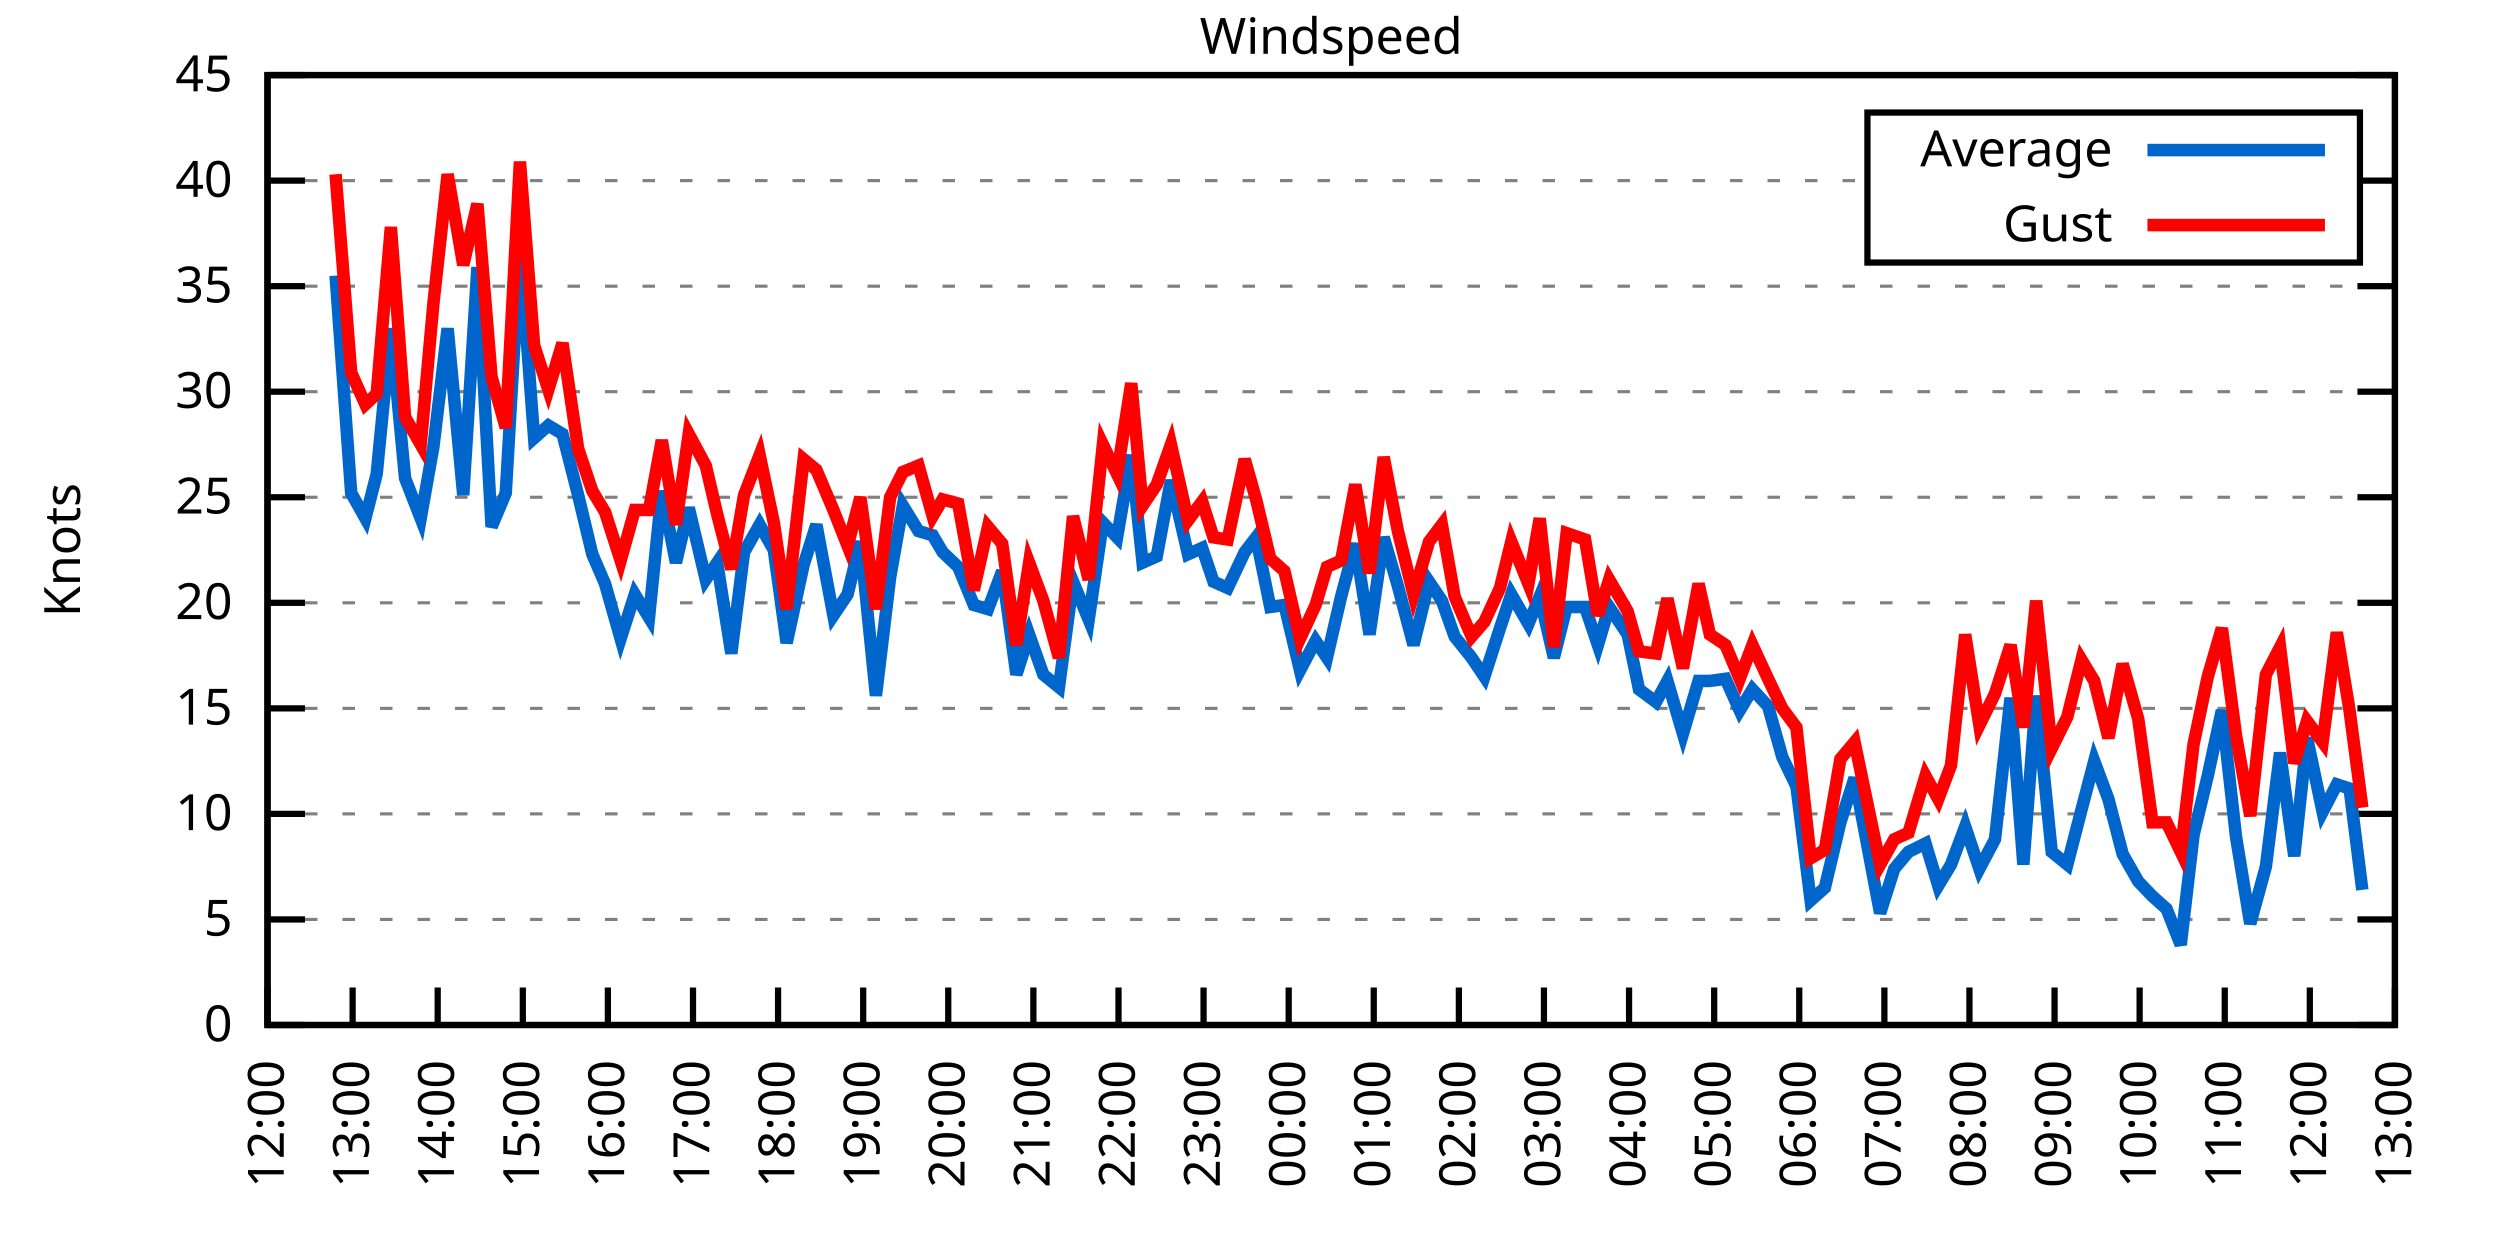
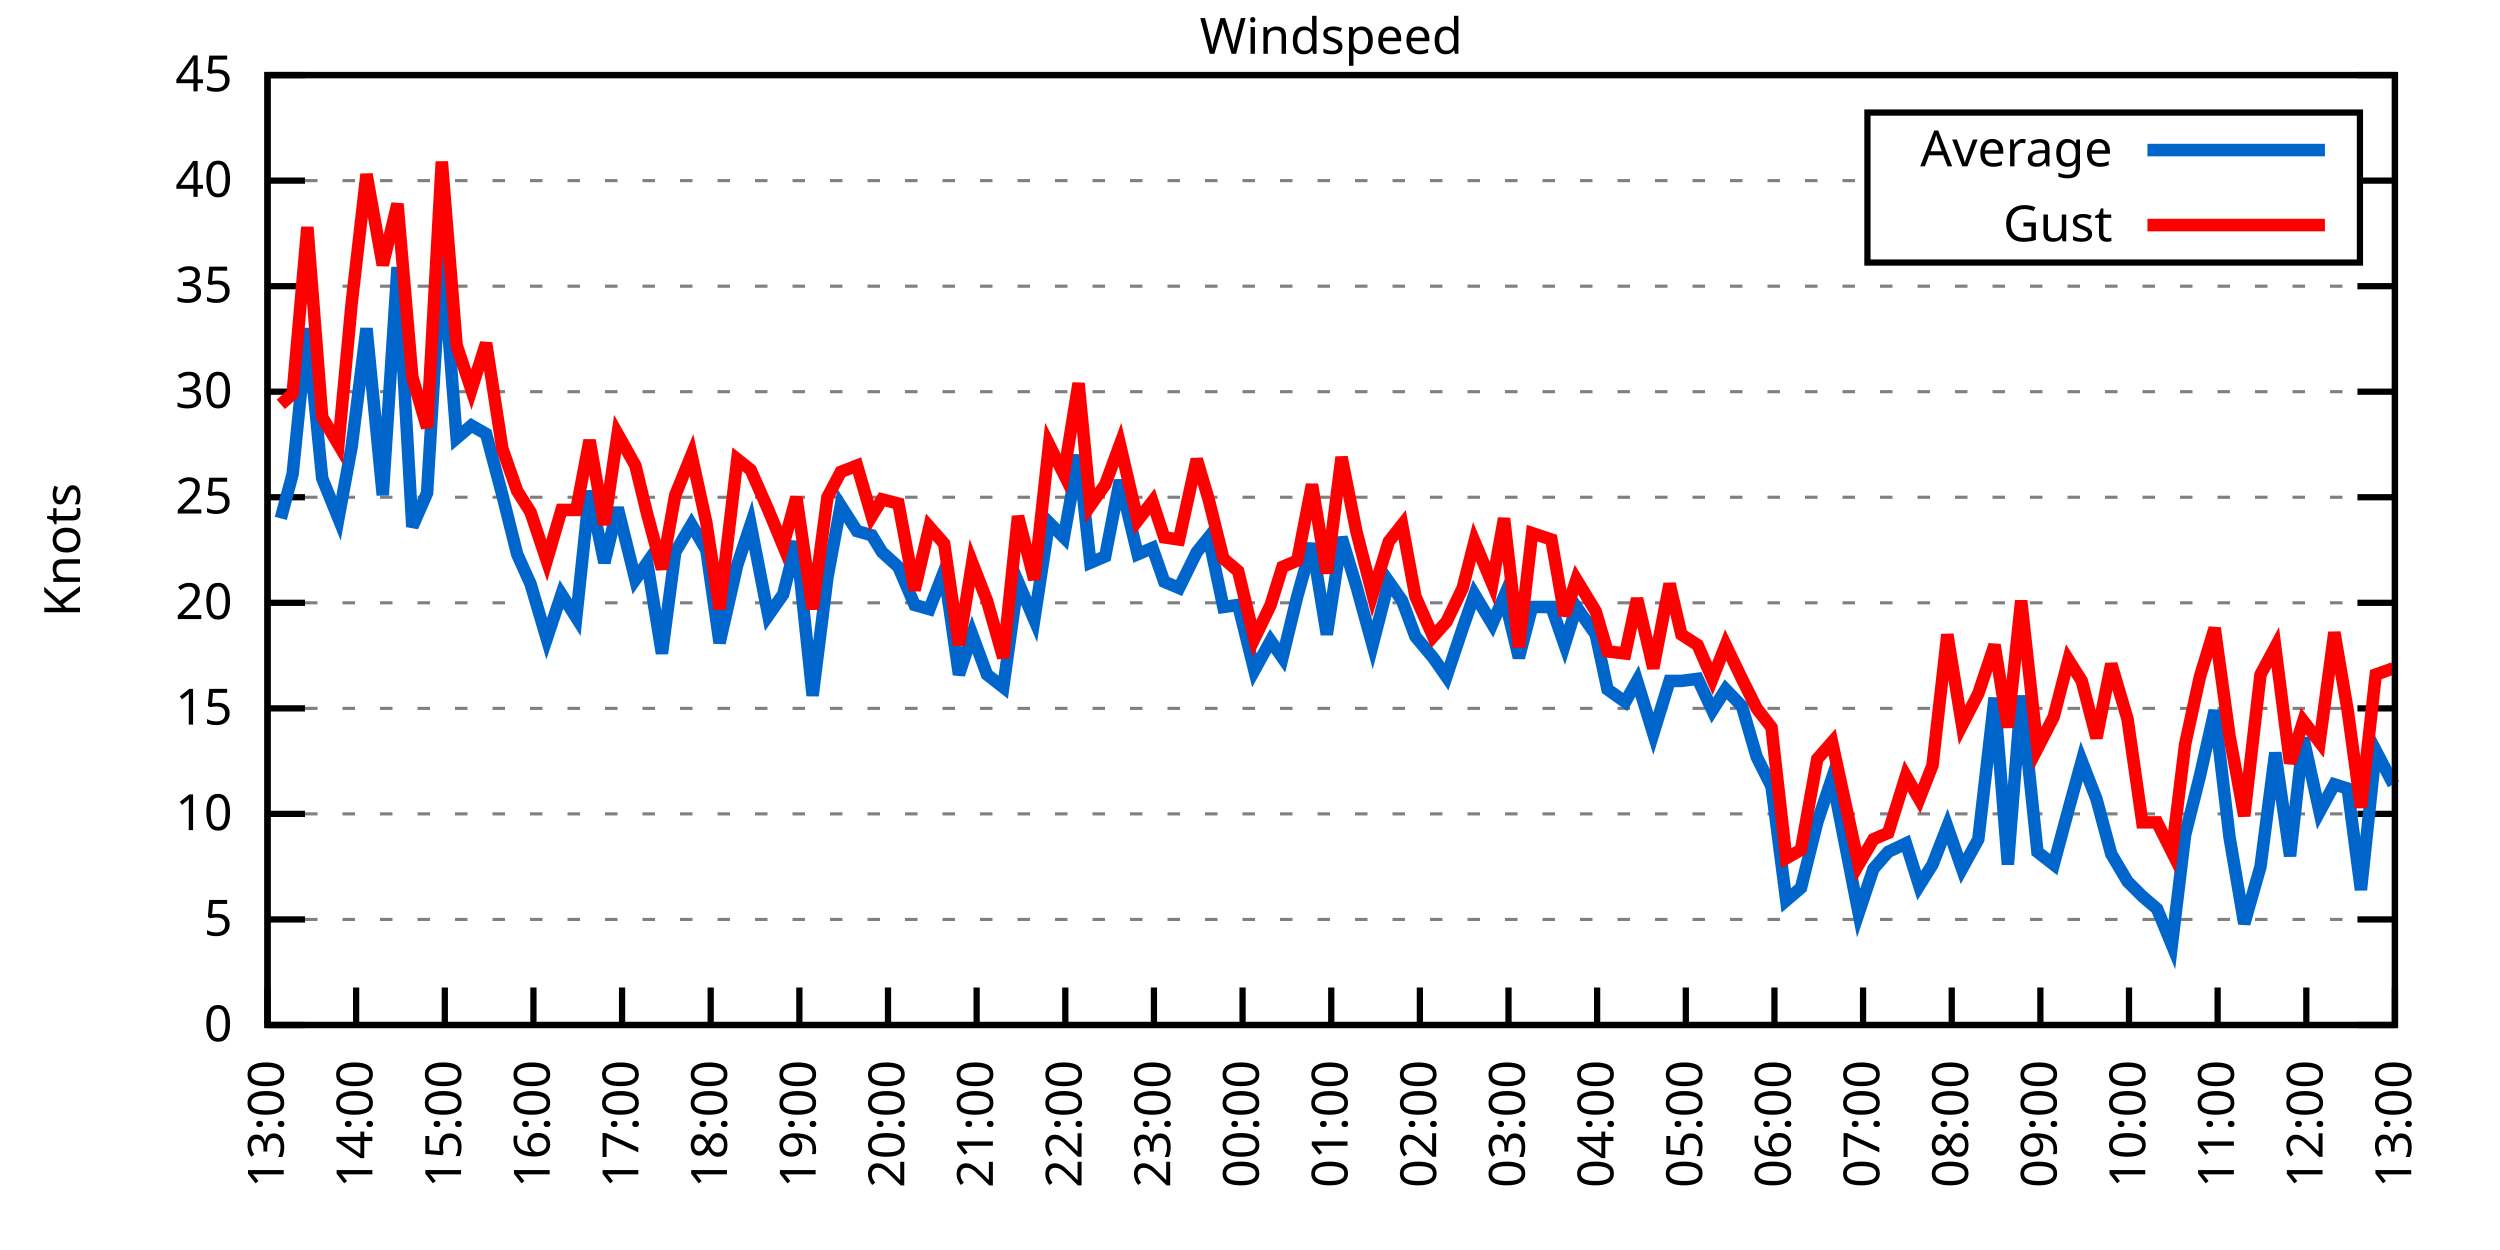
<svg xmlns="http://www.w3.org/2000/svg" xmlns:xlink="http://www.w3.org/1999/xlink" width="400" height="200" viewBox="0 0 400 200">
  <g id="gnuplot_canvas">
    <rect x="0" y="0" width="400" height="200" fill="none" />
    <defs>
      <circle id="gpDot" r="0.5" stroke-width="0.5" stroke="currentColor" />
      <path id="gpPt0" stroke-width="0.333" stroke="currentColor" d="M-1,0 h2 M0,-1 v2" />
      <path id="gpPt1" stroke-width="0.333" stroke="currentColor" d="M-1,-1 L1,1 M1,-1 L-1,1" />
      <path id="gpPt2" stroke-width="0.333" stroke="currentColor" d="M-1,0 L1,0 M0,-1 L0,1 M-1,-1 L1,1 M-1,1 L1,-1" />
      <rect id="gpPt3" stroke-width="0.333" stroke="currentColor" x="-1" y="-1" width="2" height="2" />
      <rect id="gpPt4" stroke-width="0.333" stroke="currentColor" fill="currentColor" x="-1" y="-1" width="2" height="2" />
      <circle id="gpPt5" stroke-width="0.333" stroke="currentColor" cx="0" cy="0" r="1" />
      <use xlink:href="#gpPt5" id="gpPt6" fill="currentColor" stroke="none" />
      <path id="gpPt7" stroke-width="0.333" stroke="currentColor" d="M0,-1.33 L-1.33,0.67 L1.33,0.67 z" />
      <use xlink:href="#gpPt7" id="gpPt8" fill="currentColor" stroke="none" />
      <use xlink:href="#gpPt7" id="gpPt9" stroke="currentColor" transform="rotate(180)" />
      <use xlink:href="#gpPt9" id="gpPt10" fill="currentColor" stroke="none" />
      <use xlink:href="#gpPt3" id="gpPt11" stroke="currentColor" transform="rotate(45)" />
      <use xlink:href="#gpPt11" id="gpPt12" fill="currentColor" stroke="none" />
      <path id="gpPt13" stroke-width="0.333" stroke="currentColor" d="M0,1.330 L1.265,0.411 L0.782,-1.067 L-0.782,-1.076 L-1.265,0.411 z" />
      <use xlink:href="#gpPt13" id="gpPt14" fill="currentColor" stroke="none" />
      <filter id="textbox" filterUnits="objectBoundingBox" x="0" y="0" height="1" width="1">
        <feFlood flood-color="white" flood-opacity="1" result="bgnd" />
        <feComposite in="SourceGraphic" in2="bgnd" operator="atop" />
      </filter>
      <filter id="greybox" filterUnits="objectBoundingBox" x="0" y="0" height="1" width="1">
        <feFlood flood-color="lightgrey" flood-opacity="1" result="grey" />
        <feComposite in="SourceGraphic" in2="grey" operator="atop" />
      </filter>
    </defs>
    <g fill="none" color="white" stroke="currentColor" stroke-width="1.00" stroke-linecap="butt" stroke-linejoin="miter">
</g>
    <g fill="none" color="black" stroke="currentColor" stroke-width="1.00" stroke-linecap="butt" stroke-linejoin="miter">
      <g stroke="none" shape-rendering="crispEdges">
        <polygon fill="rgb(255, 255, 255)" points="42.80,164.00 383.18,164.00 383.18,12.02 42.80,12.02 " />
      </g>
    </g>
    <g fill="none" color="black" stroke="currentColor" stroke-width="1.00" stroke-linecap="butt" stroke-linejoin="miter">
</g>
    <g fill="none" color="black" stroke="black" stroke-width="0.50" stroke-linecap="butt" stroke-linejoin="miter">
</g>
    <g fill="none" color="gray" stroke="currentColor" stroke-width="0.50" stroke-linecap="butt" stroke-linejoin="miter">
      <path stroke="gray" stroke-dasharray="2,4" class="gridline" d="M42.80,164.00 L383.19,164.00  " />
    </g>
    <g fill="none" color="gray" stroke="gray" stroke-width="1.00" stroke-linecap="butt" stroke-linejoin="miter">
</g>
    <g fill="none" color="black" stroke="currentColor" stroke-width="1.00" stroke-linecap="butt" stroke-linejoin="miter">
      <path stroke="black" d="M42.80,164.00 L48.80,164.00 M383.19,164.00 L377.19,164.00  " />
      <g transform="translate(37.20,166.60)" stroke="none" fill="black" font-family="Sans" font-size="8.00" text-anchor="end">
        <text>
          <tspan font-family="Sans"> 0</tspan>
        </text>
      </g>
    </g>
    <g fill="none" color="black" stroke="currentColor" stroke-width="1.00" stroke-linecap="butt" stroke-linejoin="miter">
</g>
    <g fill="none" color="black" stroke="black" stroke-width="0.50" stroke-linecap="butt" stroke-linejoin="miter">
</g>
    <g fill="none" color="gray" stroke="currentColor" stroke-width="0.50" stroke-linecap="butt" stroke-linejoin="miter">
      <path stroke="gray" stroke-dasharray="2,4" class="gridline" d="M42.80,147.11 L383.19,147.11  " />
    </g>
    <g fill="none" color="gray" stroke="gray" stroke-width="1.00" stroke-linecap="butt" stroke-linejoin="miter">
</g>
    <g fill="none" color="black" stroke="currentColor" stroke-width="1.00" stroke-linecap="butt" stroke-linejoin="miter">
      <path stroke="black" d="M42.80,147.11 L48.80,147.11 M383.19,147.11 L377.19,147.11  " />
      <g transform="translate(37.20,149.71)" stroke="none" fill="black" font-family="Sans" font-size="8.00" text-anchor="end">
        <text>
          <tspan font-family="Sans"> 5</tspan>
        </text>
      </g>
    </g>
    <g fill="none" color="black" stroke="currentColor" stroke-width="1.00" stroke-linecap="butt" stroke-linejoin="miter">
</g>
    <g fill="none" color="black" stroke="black" stroke-width="0.50" stroke-linecap="butt" stroke-linejoin="miter">
</g>
    <g fill="none" color="gray" stroke="currentColor" stroke-width="0.50" stroke-linecap="butt" stroke-linejoin="miter">
      <path stroke="gray" stroke-dasharray="2,4" class="gridline" d="M42.80,130.22 L383.19,130.22  " />
    </g>
    <g fill="none" color="gray" stroke="gray" stroke-width="1.00" stroke-linecap="butt" stroke-linejoin="miter">
</g>
    <g fill="none" color="black" stroke="currentColor" stroke-width="1.00" stroke-linecap="butt" stroke-linejoin="miter">
      <path stroke="black" d="M42.80,130.22 L48.80,130.22 M383.19,130.22 L377.19,130.22  " />
      <g transform="translate(37.20,132.82)" stroke="none" fill="black" font-family="Sans" font-size="8.00" text-anchor="end">
        <text>
          <tspan font-family="Sans"> 10</tspan>
        </text>
      </g>
    </g>
    <g fill="none" color="black" stroke="currentColor" stroke-width="1.00" stroke-linecap="butt" stroke-linejoin="miter">
</g>
    <g fill="none" color="black" stroke="black" stroke-width="0.50" stroke-linecap="butt" stroke-linejoin="miter">
</g>
    <g fill="none" color="gray" stroke="currentColor" stroke-width="0.50" stroke-linecap="butt" stroke-linejoin="miter">
      <path stroke="gray" stroke-dasharray="2,4" class="gridline" d="M42.80,113.34 L383.19,113.34  " />
    </g>
    <g fill="none" color="gray" stroke="gray" stroke-width="1.00" stroke-linecap="butt" stroke-linejoin="miter">
</g>
    <g fill="none" color="black" stroke="currentColor" stroke-width="1.00" stroke-linecap="butt" stroke-linejoin="miter">
      <path stroke="black" d="M42.80,113.34 L48.80,113.34 M383.19,113.34 L377.19,113.34  " />
      <g transform="translate(37.20,115.94)" stroke="none" fill="black" font-family="Sans" font-size="8.00" text-anchor="end">
        <text>
          <tspan font-family="Sans"> 15</tspan>
        </text>
      </g>
    </g>
    <g fill="none" color="black" stroke="currentColor" stroke-width="1.00" stroke-linecap="butt" stroke-linejoin="miter">
</g>
    <g fill="none" color="black" stroke="black" stroke-width="0.50" stroke-linecap="butt" stroke-linejoin="miter">
</g>
    <g fill="none" color="gray" stroke="currentColor" stroke-width="0.50" stroke-linecap="butt" stroke-linejoin="miter">
      <path stroke="gray" stroke-dasharray="2,4" class="gridline" d="M42.80,96.45 L383.19,96.45  " />
    </g>
    <g fill="none" color="gray" stroke="gray" stroke-width="1.00" stroke-linecap="butt" stroke-linejoin="miter">
</g>
    <g fill="none" color="black" stroke="currentColor" stroke-width="1.00" stroke-linecap="butt" stroke-linejoin="miter">
      <path stroke="black" d="M42.80,96.45 L48.80,96.45 M383.19,96.45 L377.19,96.45  " />
      <g transform="translate(37.20,99.05)" stroke="none" fill="black" font-family="Sans" font-size="8.00" text-anchor="end">
        <text>
          <tspan font-family="Sans"> 20</tspan>
        </text>
      </g>
    </g>
    <g fill="none" color="black" stroke="currentColor" stroke-width="1.00" stroke-linecap="butt" stroke-linejoin="miter">
</g>
    <g fill="none" color="black" stroke="black" stroke-width="0.50" stroke-linecap="butt" stroke-linejoin="miter">
</g>
    <g fill="none" color="gray" stroke="currentColor" stroke-width="0.50" stroke-linecap="butt" stroke-linejoin="miter">
      <path stroke="gray" stroke-dasharray="2,4" class="gridline" d="M42.80,79.56 L383.19,79.56  " />
    </g>
    <g fill="none" color="gray" stroke="gray" stroke-width="1.00" stroke-linecap="butt" stroke-linejoin="miter">
</g>
    <g fill="none" color="black" stroke="currentColor" stroke-width="1.00" stroke-linecap="butt" stroke-linejoin="miter">
      <path stroke="black" d="M42.80,79.56 L48.80,79.56 M383.19,79.56 L377.19,79.56  " />
      <g transform="translate(37.20,82.16)" stroke="none" fill="black" font-family="Sans" font-size="8.00" text-anchor="end">
        <text>
          <tspan font-family="Sans"> 25</tspan>
        </text>
      </g>
    </g>
    <g fill="none" color="black" stroke="currentColor" stroke-width="1.00" stroke-linecap="butt" stroke-linejoin="miter">
</g>
    <g fill="none" color="black" stroke="black" stroke-width="0.50" stroke-linecap="butt" stroke-linejoin="miter">
</g>
    <g fill="none" color="gray" stroke="currentColor" stroke-width="0.50" stroke-linecap="butt" stroke-linejoin="miter">
      <path stroke="gray" stroke-dasharray="2,4" class="gridline" d="M42.80,62.67 L383.19,62.67  " />
    </g>
    <g fill="none" color="gray" stroke="gray" stroke-width="1.00" stroke-linecap="butt" stroke-linejoin="miter">
</g>
    <g fill="none" color="black" stroke="currentColor" stroke-width="1.00" stroke-linecap="butt" stroke-linejoin="miter">
      <path stroke="black" d="M42.80,62.67 L48.80,62.67 M383.19,62.67 L377.19,62.67  " />
      <g transform="translate(37.20,65.27)" stroke="none" fill="black" font-family="Sans" font-size="8.00" text-anchor="end">
        <text>
          <tspan font-family="Sans"> 30</tspan>
        </text>
      </g>
    </g>
    <g fill="none" color="black" stroke="currentColor" stroke-width="1.00" stroke-linecap="butt" stroke-linejoin="miter">
</g>
    <g fill="none" color="black" stroke="black" stroke-width="0.50" stroke-linecap="butt" stroke-linejoin="miter">
</g>
    <g fill="none" color="gray" stroke="currentColor" stroke-width="0.50" stroke-linecap="butt" stroke-linejoin="miter">
      <path stroke="gray" stroke-dasharray="2,4" class="gridline" d="M42.80,45.79 L383.19,45.79  " />
    </g>
    <g fill="none" color="gray" stroke="gray" stroke-width="1.00" stroke-linecap="butt" stroke-linejoin="miter">
</g>
    <g fill="none" color="black" stroke="currentColor" stroke-width="1.00" stroke-linecap="butt" stroke-linejoin="miter">
      <path stroke="black" d="M42.80,45.79 L48.80,45.79 M383.19,45.79 L377.19,45.79  " />
      <g transform="translate(37.20,48.39)" stroke="none" fill="black" font-family="Sans" font-size="8.00" text-anchor="end">
        <text>
          <tspan font-family="Sans"> 35</tspan>
        </text>
      </g>
    </g>
    <g fill="none" color="black" stroke="currentColor" stroke-width="1.00" stroke-linecap="butt" stroke-linejoin="miter">
</g>
    <g fill="none" color="black" stroke="black" stroke-width="0.50" stroke-linecap="butt" stroke-linejoin="miter">
</g>
    <g fill="none" color="gray" stroke="currentColor" stroke-width="0.50" stroke-linecap="butt" stroke-linejoin="miter">
      <path stroke="gray" stroke-dasharray="2,4" class="gridline" d="M42.80,28.90 L298.79,28.90 M377.59,28.90 L383.19,28.90  " />
    </g>
    <g fill="none" color="gray" stroke="gray" stroke-width="1.00" stroke-linecap="butt" stroke-linejoin="miter">
</g>
    <g fill="none" color="black" stroke="currentColor" stroke-width="1.00" stroke-linecap="butt" stroke-linejoin="miter">
      <path stroke="black" d="M42.80,28.90 L48.80,28.90 M383.19,28.90 L377.19,28.90  " />
      <g transform="translate(37.20,31.50)" stroke="none" fill="black" font-family="Sans" font-size="8.00" text-anchor="end">
        <text>
          <tspan font-family="Sans"> 40</tspan>
        </text>
      </g>
    </g>
    <g fill="none" color="black" stroke="currentColor" stroke-width="1.00" stroke-linecap="butt" stroke-linejoin="miter">
</g>
    <g fill="none" color="black" stroke="black" stroke-width="0.50" stroke-linecap="butt" stroke-linejoin="miter">
</g>
    <g fill="none" color="gray" stroke="currentColor" stroke-width="0.50" stroke-linecap="butt" stroke-linejoin="miter">
      <path stroke="gray" stroke-dasharray="2,4" class="gridline" d="M42.80,12.01 L383.19,12.01  " />
    </g>
    <g fill="none" color="gray" stroke="gray" stroke-width="1.00" stroke-linecap="butt" stroke-linejoin="miter">
</g>
    <g fill="none" color="black" stroke="currentColor" stroke-width="1.00" stroke-linecap="butt" stroke-linejoin="miter">
      <path stroke="black" d="M42.80,12.01 L48.80,12.01 M383.19,12.01 L377.19,12.01  " />
      <g transform="translate(37.20,14.61)" stroke="none" fill="black" font-family="Sans" font-size="8.00" text-anchor="end">
        <text>
          <tspan font-family="Sans"> 45</tspan>
        </text>
      </g>
    </g>
    <g fill="none" color="black" stroke="currentColor" stroke-width="1.00" stroke-linecap="butt" stroke-linejoin="miter">
      <path stroke="black" d="M42.80,164.00 L42.80,158.00  " />
      <g transform="translate(45.40,169.60) rotate(270.00)" stroke="none" fill="black" font-family="Sans" font-size="8.00" text-anchor="end">
        <text>
-           <tspan font-family="Sans">12:00</tspan>
-         </text>
-       </g>
-     </g>
-     <g fill="none" color="black" stroke="currentColor" stroke-width="1.00" stroke-linecap="butt" stroke-linejoin="miter">
-       <path stroke="black" d="M56.42,164.00 L56.42,158.00  " />
-       <g transform="translate(59.02,169.60) rotate(270.00)" stroke="none" fill="black" font-family="Sans" font-size="8.00" text-anchor="end">
-         <text>
          <tspan font-family="Sans">13:00</tspan>
        </text>
      </g>
    </g>
    <g fill="none" color="black" stroke="currentColor" stroke-width="1.00" stroke-linecap="butt" stroke-linejoin="miter">
-       <path stroke="black" d="M70.03,164.00 L70.03,158.00  " />
-       <g transform="translate(72.63,169.60) rotate(270.00)" stroke="none" fill="black" font-family="Sans" font-size="8.00" text-anchor="end">
+       <path stroke="black" d="M56.98,164.00 L56.98,158.00  " />
+       <g transform="translate(59.58,169.60) rotate(270.00)" stroke="none" fill="black" font-family="Sans" font-size="8.00" text-anchor="end">
        <text>
          <tspan font-family="Sans">14:00</tspan>
        </text>
      </g>
    </g>
    <g fill="none" color="black" stroke="currentColor" stroke-width="1.00" stroke-linecap="butt" stroke-linejoin="miter">
-       <path stroke="black" d="M83.65,164.00 L83.65,158.00  " />
-       <g transform="translate(86.25,169.60) rotate(270.00)" stroke="none" fill="black" font-family="Sans" font-size="8.00" text-anchor="end">
+       <path stroke="black" d="M71.17,164.00 L71.17,158.00  " />
+       <g transform="translate(73.77,169.60) rotate(270.00)" stroke="none" fill="black" font-family="Sans" font-size="8.00" text-anchor="end">
        <text>
          <tspan font-family="Sans">15:00</tspan>
        </text>
      </g>
    </g>
    <g fill="none" color="black" stroke="currentColor" stroke-width="1.00" stroke-linecap="butt" stroke-linejoin="miter">
-       <path stroke="black" d="M97.26,164.00 L97.26,158.00  " />
-       <g transform="translate(99.86,169.60) rotate(270.00)" stroke="none" fill="black" font-family="Sans" font-size="8.00" text-anchor="end">
+       <path stroke="black" d="M85.35,164.00 L85.35,158.00  " />
+       <g transform="translate(87.95,169.60) rotate(270.00)" stroke="none" fill="black" font-family="Sans" font-size="8.00" text-anchor="end">
        <text>
          <tspan font-family="Sans">16:00</tspan>
        </text>
      </g>
    </g>
    <g fill="none" color="black" stroke="currentColor" stroke-width="1.00" stroke-linecap="butt" stroke-linejoin="miter">
-       <path stroke="black" d="M110.88,164.00 L110.88,158.00  " />
-       <g transform="translate(113.48,169.60) rotate(270.00)" stroke="none" fill="black" font-family="Sans" font-size="8.00" text-anchor="end">
+       <path stroke="black" d="M99.53,164.00 L99.53,158.00  " />
+       <g transform="translate(102.13,169.60) rotate(270.00)" stroke="none" fill="black" font-family="Sans" font-size="8.00" text-anchor="end">
        <text>
          <tspan font-family="Sans">17:00</tspan>
        </text>
      </g>
    </g>
    <g fill="none" color="black" stroke="currentColor" stroke-width="1.00" stroke-linecap="butt" stroke-linejoin="miter">
-       <path stroke="black" d="M124.49,164.00 L124.49,158.00  " />
-       <g transform="translate(127.09,169.60) rotate(270.00)" stroke="none" fill="black" font-family="Sans" font-size="8.00" text-anchor="end">
+       <path stroke="black" d="M113.71,164.00 L113.71,158.00  " />
+       <g transform="translate(116.31,169.60) rotate(270.00)" stroke="none" fill="black" font-family="Sans" font-size="8.00" text-anchor="end">
        <text>
          <tspan font-family="Sans">18:00</tspan>
        </text>
      </g>
    </g>
    <g fill="none" color="black" stroke="currentColor" stroke-width="1.00" stroke-linecap="butt" stroke-linejoin="miter">
-       <path stroke="black" d="M138.11,164.00 L138.11,158.00  " />
-       <g transform="translate(140.71,169.60) rotate(270.00)" stroke="none" fill="black" font-family="Sans" font-size="8.00" text-anchor="end">
+       <path stroke="black" d="M127.90,164.00 L127.90,158.00  " />
+       <g transform="translate(130.50,169.60) rotate(270.00)" stroke="none" fill="black" font-family="Sans" font-size="8.00" text-anchor="end">
        <text>
          <tspan font-family="Sans">19:00</tspan>
        </text>
      </g>
    </g>
    <g fill="none" color="black" stroke="currentColor" stroke-width="1.00" stroke-linecap="butt" stroke-linejoin="miter">
-       <path stroke="black" d="M151.72,164.00 L151.72,158.00  " />
-       <g transform="translate(154.32,169.60) rotate(270.00)" stroke="none" fill="black" font-family="Sans" font-size="8.00" text-anchor="end">
+       <path stroke="black" d="M142.08,164.00 L142.08,158.00  " />
+       <g transform="translate(144.68,169.60) rotate(270.00)" stroke="none" fill="black" font-family="Sans" font-size="8.00" text-anchor="end">
        <text>
          <tspan font-family="Sans">20:00</tspan>
        </text>
      </g>
    </g>
    <g fill="none" color="black" stroke="currentColor" stroke-width="1.00" stroke-linecap="butt" stroke-linejoin="miter">
-       <path stroke="black" d="M165.34,164.00 L165.34,158.00  " />
-       <g transform="translate(167.94,169.60) rotate(270.00)" stroke="none" fill="black" font-family="Sans" font-size="8.00" text-anchor="end">
+       <path stroke="black" d="M156.26,164.00 L156.26,158.00  " />
+       <g transform="translate(158.86,169.60) rotate(270.00)" stroke="none" fill="black" font-family="Sans" font-size="8.00" text-anchor="end">
        <text>
          <tspan font-family="Sans">21:00</tspan>
        </text>
      </g>
    </g>
    <g fill="none" color="black" stroke="currentColor" stroke-width="1.00" stroke-linecap="butt" stroke-linejoin="miter">
-       <path stroke="black" d="M178.96,164.00 L178.96,158.00  " />
-       <g transform="translate(181.56,169.60) rotate(270.00)" stroke="none" fill="black" font-family="Sans" font-size="8.00" text-anchor="end">
+       <path stroke="black" d="M170.45,164.00 L170.45,158.00  " />
+       <g transform="translate(173.05,169.60) rotate(270.00)" stroke="none" fill="black" font-family="Sans" font-size="8.00" text-anchor="end">
        <text>
          <tspan font-family="Sans">22:00</tspan>
        </text>
      </g>
    </g>
    <g fill="none" color="black" stroke="currentColor" stroke-width="1.00" stroke-linecap="butt" stroke-linejoin="miter">
-       <path stroke="black" d="M192.57,164.00 L192.57,158.00  " />
-       <g transform="translate(195.17,169.60) rotate(270.00)" stroke="none" fill="black" font-family="Sans" font-size="8.00" text-anchor="end">
+       <path stroke="black" d="M184.63,164.00 L184.63,158.00  " />
+       <g transform="translate(187.23,169.60) rotate(270.00)" stroke="none" fill="black" font-family="Sans" font-size="8.00" text-anchor="end">
        <text>
          <tspan font-family="Sans">23:00</tspan>
        </text>
      </g>
    </g>
    <g fill="none" color="black" stroke="currentColor" stroke-width="1.00" stroke-linecap="butt" stroke-linejoin="miter">
-       <path stroke="black" d="M206.19,164.00 L206.19,158.00  " />
-       <g transform="translate(208.79,169.60) rotate(270.00)" stroke="none" fill="black" font-family="Sans" font-size="8.00" text-anchor="end">
+       <path stroke="black" d="M198.81,164.00 L198.81,158.00  " />
+       <g transform="translate(201.41,169.60) rotate(270.00)" stroke="none" fill="black" font-family="Sans" font-size="8.00" text-anchor="end">
        <text>
          <tspan font-family="Sans">00:00</tspan>
        </text>
      </g>
    </g>
    <g fill="none" color="black" stroke="currentColor" stroke-width="1.00" stroke-linecap="butt" stroke-linejoin="miter">
-       <path stroke="black" d="M219.80,164.00 L219.80,158.00  " />
-       <g transform="translate(222.40,169.60) rotate(270.00)" stroke="none" fill="black" font-family="Sans" font-size="8.00" text-anchor="end">
+       <path stroke="black" d="M213.00,164.00 L213.00,158.00  " />
+       <g transform="translate(215.60,169.60) rotate(270.00)" stroke="none" fill="black" font-family="Sans" font-size="8.00" text-anchor="end">
        <text>
          <tspan font-family="Sans">01:00</tspan>
        </text>
      </g>
    </g>
    <g fill="none" color="black" stroke="currentColor" stroke-width="1.00" stroke-linecap="butt" stroke-linejoin="miter">
-       <path stroke="black" d="M233.42,164.00 L233.42,158.00  " />
-       <g transform="translate(236.02,169.60) rotate(270.00)" stroke="none" fill="black" font-family="Sans" font-size="8.00" text-anchor="end">
+       <path stroke="black" d="M227.18,164.00 L227.18,158.00  " />
+       <g transform="translate(229.78,169.60) rotate(270.00)" stroke="none" fill="black" font-family="Sans" font-size="8.00" text-anchor="end">
        <text>
          <tspan font-family="Sans">02:00</tspan>
        </text>
      </g>
    </g>
    <g fill="none" color="black" stroke="currentColor" stroke-width="1.00" stroke-linecap="butt" stroke-linejoin="miter">
-       <path stroke="black" d="M247.03,164.00 L247.03,158.00  " />
-       <g transform="translate(249.63,169.60) rotate(270.00)" stroke="none" fill="black" font-family="Sans" font-size="8.00" text-anchor="end">
+       <path stroke="black" d="M241.36,164.00 L241.36,158.00  " />
+       <g transform="translate(243.96,169.60) rotate(270.00)" stroke="none" fill="black" font-family="Sans" font-size="8.00" text-anchor="end">
        <text>
          <tspan font-family="Sans">03:00</tspan>
        </text>
      </g>
    </g>
    <g fill="none" color="black" stroke="currentColor" stroke-width="1.00" stroke-linecap="butt" stroke-linejoin="miter">
-       <path stroke="black" d="M260.65,164.00 L260.65,158.00  " />
-       <g transform="translate(263.25,169.60) rotate(270.00)" stroke="none" fill="black" font-family="Sans" font-size="8.00" text-anchor="end">
+       <path stroke="black" d="M255.54,164.00 L255.54,158.00  " />
+       <g transform="translate(258.14,169.60) rotate(270.00)" stroke="none" fill="black" font-family="Sans" font-size="8.00" text-anchor="end">
        <text>
          <tspan font-family="Sans">04:00</tspan>
        </text>
      </g>
    </g>
    <g fill="none" color="black" stroke="currentColor" stroke-width="1.00" stroke-linecap="butt" stroke-linejoin="miter">
-       <path stroke="black" d="M274.27,164.00 L274.27,158.00  " />
-       <g transform="translate(276.87,169.60) rotate(270.00)" stroke="none" fill="black" font-family="Sans" font-size="8.00" text-anchor="end">
+       <path stroke="black" d="M269.73,164.00 L269.73,158.00  " />
+       <g transform="translate(272.33,169.60) rotate(270.00)" stroke="none" fill="black" font-family="Sans" font-size="8.00" text-anchor="end">
        <text>
          <tspan font-family="Sans">05:00</tspan>
        </text>
      </g>
    </g>
    <g fill="none" color="black" stroke="currentColor" stroke-width="1.00" stroke-linecap="butt" stroke-linejoin="miter">
-       <path stroke="black" d="M287.88,164.00 L287.88,158.00  " />
-       <g transform="translate(290.48,169.60) rotate(270.00)" stroke="none" fill="black" font-family="Sans" font-size="8.00" text-anchor="end">
+       <path stroke="black" d="M283.91,164.00 L283.91,158.00  " />
+       <g transform="translate(286.51,169.60) rotate(270.00)" stroke="none" fill="black" font-family="Sans" font-size="8.00" text-anchor="end">
        <text>
          <tspan font-family="Sans">06:00</tspan>
        </text>
      </g>
    </g>
    <g fill="none" color="black" stroke="currentColor" stroke-width="1.00" stroke-linecap="butt" stroke-linejoin="miter">
-       <path stroke="black" d="M301.50,164.00 L301.50,158.00  " />
-       <g transform="translate(304.10,169.60) rotate(270.00)" stroke="none" fill="black" font-family="Sans" font-size="8.00" text-anchor="end">
+       <path stroke="black" d="M298.09,164.00 L298.09,158.00  " />
+       <g transform="translate(300.69,169.60) rotate(270.00)" stroke="none" fill="black" font-family="Sans" font-size="8.00" text-anchor="end">
        <text>
          <tspan font-family="Sans">07:00</tspan>
        </text>
      </g>
    </g>
    <g fill="none" color="black" stroke="currentColor" stroke-width="1.00" stroke-linecap="butt" stroke-linejoin="miter">
-       <path stroke="black" d="M315.11,164.00 L315.11,158.00  " />
-       <g transform="translate(317.71,169.60) rotate(270.00)" stroke="none" fill="black" font-family="Sans" font-size="8.00" text-anchor="end">
+       <path stroke="black" d="M312.28,164.00 L312.28,158.00  " />
+       <g transform="translate(314.88,169.60) rotate(270.00)" stroke="none" fill="black" font-family="Sans" font-size="8.00" text-anchor="end">
        <text>
          <tspan font-family="Sans">08:00</tspan>
        </text>
      </g>
    </g>
    <g fill="none" color="black" stroke="currentColor" stroke-width="1.00" stroke-linecap="butt" stroke-linejoin="miter">
-       <path stroke="black" d="M328.73,164.00 L328.73,158.00  " />
-       <g transform="translate(331.33,169.60) rotate(270.00)" stroke="none" fill="black" font-family="Sans" font-size="8.00" text-anchor="end">
+       <path stroke="black" d="M326.46,164.00 L326.46,158.00  " />
+       <g transform="translate(329.06,169.60) rotate(270.00)" stroke="none" fill="black" font-family="Sans" font-size="8.00" text-anchor="end">
        <text>
          <tspan font-family="Sans">09:00</tspan>
        </text>
      </g>
    </g>
    <g fill="none" color="black" stroke="currentColor" stroke-width="1.00" stroke-linecap="butt" stroke-linejoin="miter">
-       <path stroke="black" d="M342.34,164.00 L342.34,158.00  " />
-       <g transform="translate(344.94,169.60) rotate(270.00)" stroke="none" fill="black" font-family="Sans" font-size="8.00" text-anchor="end">
+       <path stroke="black" d="M340.64,164.00 L340.64,158.00  " />
+       <g transform="translate(343.24,169.60) rotate(270.00)" stroke="none" fill="black" font-family="Sans" font-size="8.00" text-anchor="end">
        <text>
          <tspan font-family="Sans">10:00</tspan>
        </text>
      </g>
    </g>
    <g fill="none" color="black" stroke="currentColor" stroke-width="1.00" stroke-linecap="butt" stroke-linejoin="miter">
-       <path stroke="black" d="M355.96,164.00 L355.96,158.00  " />
-       <g transform="translate(358.56,169.60) rotate(270.00)" stroke="none" fill="black" font-family="Sans" font-size="8.00" text-anchor="end">
+       <path stroke="black" d="M354.82,164.00 L354.82,158.00  " />
+       <g transform="translate(357.42,169.60) rotate(270.00)" stroke="none" fill="black" font-family="Sans" font-size="8.00" text-anchor="end">
        <text>
          <tspan font-family="Sans">11:00</tspan>
        </text>
      </g>
    </g>
    <g fill="none" color="black" stroke="currentColor" stroke-width="1.00" stroke-linecap="butt" stroke-linejoin="miter">
-       <path stroke="black" d="M369.57,164.00 L369.57,158.00  " />
-       <g transform="translate(372.17,169.60) rotate(270.00)" stroke="none" fill="black" font-family="Sans" font-size="8.00" text-anchor="end">
+       <path stroke="black" d="M369.01,164.00 L369.01,158.00  " />
+       <g transform="translate(371.61,169.60) rotate(270.00)" stroke="none" fill="black" font-family="Sans" font-size="8.00" text-anchor="end">
        <text>
          <tspan font-family="Sans">12:00</tspan>
        </text>
      </g>
    </g>
    <g fill="none" color="black" stroke="currentColor" stroke-width="1.00" stroke-linecap="butt" stroke-linejoin="miter">
      <path stroke="black" d="M383.19,164.00 L383.19,158.00  " />
      <g transform="translate(385.79,169.60) rotate(270.00)" stroke="none" fill="black" font-family="Sans" font-size="8.00" text-anchor="end">
        <text>
          <tspan font-family="Sans">13:00</tspan>
        </text>
      </g>
    </g>
    <g fill="none" color="black" stroke="currentColor" stroke-width="1.00" stroke-linecap="butt" stroke-linejoin="miter">
</g>
    <g fill="none" color="black" stroke="currentColor" stroke-width="1.00" stroke-linecap="butt" stroke-linejoin="miter">
      <path stroke="black" d="M42.80,12.01 L42.80,164.00 L383.19,164.00 L383.19,12.01 L42.80,12.01 Z  " />
    </g>
    <g fill="none" color="black" stroke="currentColor" stroke-width="1.00" stroke-linecap="butt" stroke-linejoin="miter">
</g>
    <g fill="none" color="black" stroke="currentColor" stroke-width="1.00" stroke-linecap="butt" stroke-linejoin="miter">
      <path stroke="black" d="M298.79,42.01 L298.79,18.01 L377.59,18.01 L377.59,42.01 L298.79,42.01 Z  " />
    </g>
    <g id="Windspeed_plot_1">
      <g fill="none" color="white" stroke="black" stroke-width="2.00" stroke-linecap="butt" stroke-linejoin="miter">
</g>
      <g fill="none" color="black" stroke="currentColor" stroke-width="2.00" stroke-linecap="butt" stroke-linejoin="miter">
        <g transform="translate(337.99,26.61)" stroke="none" fill="black" font-family="Sans" font-size="8.00" text-anchor="end">
          <text>
            <tspan font-family="Sans">Average</tspan>
          </text>
        </g>
      </g>
      <g fill="none" color="black" stroke="currentColor" stroke-width="2.00" stroke-linecap="butt" stroke-linejoin="miter">
-         <path stroke="rgb(  0, 102, 204)" d="M343.59,24.01 L371.99,24.01 M53.69,44.10 L56.19,78.89 L58.46,82.94 L60.27,75.85 L62.54,52.54 L64.81,76.52   L67.31,82.94 L69.35,71.45 L71.62,52.54 L74.12,79.22 L76.39,42.75 L78.65,84.29 L80.92,78.89 L83.19,39.71   L85.46,70.10 L87.73,68.08 L90.00,69.43 L92.50,79.22 L94.77,88.68 L96.81,93.41 L99.30,102.19 L101.57,95.10   L103.84,98.81 L105.89,78.55 L108.15,90.03 L110.20,81.25 L112.92,92.73 L114.74,90.03 L117.01,104.56 L119.05,88.34   L121.54,83.95 L123.81,88.00 L125.86,102.87 L128.58,90.37 L130.62,83.95 L133.34,98.48 L135.61,95.10 L137.66,86.65   L140.15,111.31 L142.42,92.40 L144.46,80.91 L146.96,84.97 L149.23,85.64 L150.82,88.34 L153.31,90.71 L155.81,96.79   L158.08,97.46 L160.35,91.38 L162.62,107.93 L164.66,101.52 L166.93,107.93 L169.43,109.96 L171.69,93.07 L174.19,99.15   L176.46,83.61 L178.73,85.98 L181.00,72.81 L182.81,90.03 L185.08,89.02 L187.35,76.86 L190.08,88.68 L192.34,87.67   L194.16,93.07 L196.43,94.08 L199.15,88.34 L200.97,85.98 L203.24,97.12 L205.51,96.79 L208.00,107.26 L210.50,102.53   L212.31,105.23 L214.58,95.44 L216.85,86.99 L219.12,101.52 L221.39,85.98 L223.66,93.75 L226.16,103.20 L228.65,93.07   L230.70,96.11 L232.74,101.85 L235.46,105.23 L237.50,108.27 L240.00,100.50 L241.81,95.10 L244.54,99.83 L246.35,95.44   L248.62,105.23 L250.66,97.12 L253.61,97.12 L255.66,103.20 L257.47,97.12 L260.42,101.52 L262.24,110.30 L264.96,112.32   L266.78,108.95 L269.27,117.39 L271.77,108.95 L273.58,108.95 L276.08,108.61 L278.35,113.67 L280.39,110.30 L282.89,113.00   L285.16,121.11 L287.43,125.83 L289.70,144.07 L291.97,142.05 L294.46,131.58 L296.73,124.48 L300.82,146.10 L303.08,139.01   L305.35,136.30 L308.08,134.95 L310.12,141.71 L312.16,138.33 L314.43,132.25 L316.70,139.01 L319.20,134.28 L321.69,111.65   L323.74,138.33 L325.78,111.31 L328.27,136.30 L330.77,138.33 L333.04,129.55 L335.08,121.78 L337.35,127.86 L339.62,136.64   L342.12,141.03 L344.39,143.40 L346.65,145.42 L348.92,151.17 L350.97,133.60 L353.24,124.14 L355.50,113.67 L357.77,133.94   L360.04,147.79 L362.54,138.67 L364.81,120.43 L367.08,136.98 L369.12,118.07 L371.62,129.89 L373.89,125.50 L375.93,126.17   L377.97,142.38  " />
+         <path stroke="rgb(  0, 102, 204)" d="M343.59,24.01 L371.99,24.01 M44.93,82.94 L46.82,75.85 L49.18,52.54 L51.55,76.52 L54.15,82.94 L56.27,71.45   L58.64,52.54 L61.24,79.22 L63.60,42.75 L65.97,84.29 L68.33,78.89 L70.69,39.71 L73.06,70.10 L75.42,68.08   L77.78,69.43 L80.38,79.22 L82.75,88.68 L84.88,93.41 L87.48,102.19 L89.84,95.10 L92.20,98.81 L94.33,78.55   L96.70,90.03 L98.82,81.25 L101.66,92.73 L103.55,90.03 L105.91,104.56 L108.04,88.34 L110.64,83.95 L113.01,88.00   L115.13,102.87 L117.97,90.37 L120.10,83.95 L122.93,98.48 L125.30,95.10 L127.42,86.65 L130.02,111.31 L132.39,92.40   L134.52,80.91 L137.12,84.97 L139.48,85.64 L141.13,88.34 L143.74,90.71 L146.34,96.79 L148.70,97.46 L151.06,91.38   L153.43,107.93 L155.55,101.52 L157.92,107.93 L160.52,109.96 L162.88,93.07 L165.48,99.15 L167.85,83.61 L170.21,85.98   L172.57,72.81 L174.46,90.03 L176.83,89.02 L179.19,76.86 L182.03,88.68 L184.39,87.67 L186.28,93.07 L188.65,94.08   L191.48,88.34 L193.38,85.98 L195.74,97.12 L198.10,96.79 L200.70,107.26 L203.30,102.53 L205.19,105.23 L207.56,95.44   L209.92,86.99 L212.29,101.52 L214.65,85.98 L217.01,93.75 L219.61,103.20 L222.21,93.07 L224.34,96.11 L226.47,101.85   L229.31,105.23 L231.43,108.27 L234.03,100.50 L235.92,95.10 L238.76,99.83 L240.65,95.44 L243.02,105.23 L245.14,97.12   L248.22,97.12 L250.34,103.20 L252.23,97.12 L255.31,101.52 L257.20,110.30 L260.04,112.32 L261.93,108.95 L264.53,117.39   L267.13,108.95 L269.02,108.95 L271.62,108.61 L273.98,113.67 L276.11,110.30 L278.71,113.00 L281.07,121.11 L283.44,125.83   L285.80,144.07 L288.16,142.05 L290.76,131.58 L293.13,124.48 L297.38,146.10 L299.75,139.01 L302.11,136.30 L304.95,134.95   L307.08,141.71 L309.20,138.33 L311.57,132.25 L313.93,139.01 L316.53,134.28 L319.13,111.65 L321.26,138.33 L323.39,111.31   L325.99,136.30 L328.59,138.33 L330.95,129.55 L333.08,121.78 L335.44,127.86 L337.80,136.64 L340.40,141.03 L342.77,143.40   L345.13,145.42 L347.50,151.17 L349.62,133.60 L351.99,124.14 L354.35,113.67 L356.72,133.94 L359.08,147.79 L361.68,138.67   L364.04,120.43 L366.41,136.98 L368.53,118.07 L371.13,129.89 L373.50,125.50 L375.63,126.17 L377.75,142.38 L380.12,120.09   L382.95,125.50  " />
      </g>
    </g>
    <g id="Windspeed_plot_2">
      <g fill="none" color="black" stroke="currentColor" stroke-width="2.00" stroke-linecap="butt" stroke-linejoin="miter">
        <g transform="translate(337.99,38.61)" stroke="none" fill="black" font-family="Sans" font-size="8.00" text-anchor="end">
          <text>
            <tspan font-family="Sans">Gust</tspan>
          </text>
        </g>
      </g>
      <g fill="none" color="black" stroke="currentColor" stroke-width="2.00" stroke-linecap="butt" stroke-linejoin="miter">
-         <path stroke="rgb(255,   0,   0)" d="M343.59,36.01 L371.99,36.01 M53.69,27.88 L56.19,59.63 L58.46,64.70 L60.27,63.01 L62.54,36.33 L64.81,66.73   L67.31,71.12 L69.35,48.49 L71.62,27.88 L74.12,42.41 L76.39,32.61 L78.65,60.31 L80.92,68.42 L83.19,25.86   L85.46,55.24 L87.73,62.34 L90.00,54.90 L92.50,71.79 L94.77,78.55 L96.81,81.93 L99.30,89.69 L101.57,81.59   L103.84,81.59 L105.89,70.44 L108.15,83.95 L110.20,69.43 L112.92,74.49 L114.74,82.26 L117.01,91.04 L119.05,79.22   L121.54,72.81 L123.81,83.61 L125.86,97.46 L128.58,73.48 L130.62,75.17 L133.34,81.59 L135.61,87.33 L137.66,79.56   L140.15,97.46 L142.42,79.56 L144.46,75.51 L146.96,74.49 L149.23,82.60 L150.82,79.90 L153.31,80.57 L155.81,94.42   L158.08,84.29 L160.35,86.99 L162.62,103.20 L164.66,90.03 L166.93,96.11 L169.43,105.23 L171.69,82.60 L174.19,92.73   L176.46,71.12 L178.73,75.85 L181.00,61.32 L182.81,80.91 L185.08,77.53 L187.35,71.12 L190.08,83.28 L192.34,80.24   L194.16,85.98 L196.43,86.32 L199.15,73.48 L200.97,79.90 L203.24,89.36 L205.51,91.38 L208.00,102.19 L210.50,96.79   L212.31,90.71 L214.58,89.69 L216.85,77.53 L219.12,91.72 L221.39,73.14 L223.66,84.97 L226.16,95.10 L228.65,86.65   L230.70,83.95 L232.74,95.44 L235.46,101.85 L237.50,99.49 L240.00,94.08 L241.81,86.65 L244.54,93.41 L246.35,82.94   L248.62,103.54 L250.66,85.30 L253.61,86.32 L255.66,98.48 L257.47,92.73 L260.42,97.80 L262.24,104.22 L264.96,104.56   L266.78,95.77 L269.27,106.92 L271.77,93.41 L273.58,101.52 L276.08,103.20 L278.35,108.61 L280.39,103.20 L282.89,108.61   L285.16,113.34 L287.43,116.38 L289.70,137.32 L291.97,135.97 L294.46,121.44 L296.73,118.74 L300.82,138.33 L303.08,134.28   L305.35,133.26 L308.08,124.14 L310.12,127.86 L312.16,122.46 L314.43,101.52 L316.70,116.04 L319.20,110.97 L321.69,103.20   L323.74,116.38 L325.78,96.11 L328.27,119.75 L330.77,114.69 L333.04,105.57 L335.08,108.95 L337.35,118.07 L339.62,106.24   L342.12,115.03 L344.39,131.58 L346.65,131.58 L348.92,136.30 L350.97,119.08 L353.24,108.27 L355.50,100.50 L357.77,117.73   L360.04,130.56 L362.54,107.93 L364.81,103.54 L367.08,122.12 L369.12,115.36 L371.62,118.74 L373.89,101.18 L375.93,113.67   L377.97,129.21  " />
+         <path stroke="rgb(255,   0,   0)" d="M343.59,36.01 L371.99,36.01 M44.93,64.70 L46.82,63.01 L49.18,36.33 L51.55,66.73 L54.15,71.12 L56.27,48.49   L58.64,27.88 L61.24,42.41 L63.60,32.61 L65.97,60.31 L68.33,68.42 L70.69,25.86 L73.06,55.24 L75.42,62.34   L77.78,54.90 L80.38,71.79 L82.75,78.55 L84.88,81.93 L87.48,89.69 L89.84,81.59 L92.20,81.59 L94.33,70.44   L96.70,83.95 L98.82,69.43 L101.66,74.49 L103.55,82.26 L105.91,91.04 L108.04,79.22 L110.64,72.81 L113.01,83.61   L115.13,97.46 L117.97,73.48 L120.10,75.17 L122.93,81.59 L125.30,87.33 L127.42,79.56 L130.02,97.46 L132.39,79.56   L134.52,75.51 L137.12,74.49 L139.48,82.60 L141.13,79.90 L143.74,80.57 L146.34,94.42 L148.70,84.29 L151.06,86.99   L153.43,103.20 L155.55,90.03 L157.92,96.11 L160.52,105.23 L162.88,82.60 L165.48,92.73 L167.85,71.12 L170.21,75.85   L172.57,61.32 L174.46,80.91 L176.83,77.53 L179.19,71.12 L182.03,83.28 L184.39,80.24 L186.28,85.98 L188.65,86.32   L191.48,73.48 L193.38,79.90 L195.74,89.36 L198.10,91.38 L200.70,102.19 L203.30,96.79 L205.19,90.71 L207.56,89.69   L209.92,77.53 L212.29,91.72 L214.65,73.14 L217.01,84.97 L219.61,95.10 L222.21,86.65 L224.34,83.95 L226.47,95.44   L229.31,101.85 L231.43,99.49 L234.03,94.08 L235.92,86.65 L238.76,93.41 L240.65,82.94 L243.02,103.54 L245.14,85.30   L248.22,86.32 L250.34,98.48 L252.23,92.73 L255.31,97.80 L257.20,104.22 L260.04,104.56 L261.93,95.77 L264.53,106.92   L267.13,93.41 L269.02,101.52 L271.62,103.20 L273.98,108.61 L276.11,103.20 L278.71,108.61 L281.07,113.34 L283.44,116.38   L285.80,137.32 L288.16,135.97 L290.76,121.44 L293.13,118.74 L297.38,138.33 L299.75,134.28 L302.11,133.26 L304.95,124.14   L307.08,127.86 L309.20,122.46 L311.57,101.52 L313.93,116.04 L316.53,110.97 L319.13,103.20 L321.26,116.38 L323.39,96.11   L325.99,119.75 L328.59,114.69 L330.95,105.57 L333.08,108.95 L335.44,118.07 L337.80,106.24 L340.40,115.03 L342.77,131.58   L345.13,131.58 L347.50,136.30 L349.62,119.08 L351.99,108.27 L354.35,100.50 L356.72,117.73 L359.08,130.56 L361.68,107.93   L364.04,103.54 L366.41,122.12 L368.53,115.36 L371.13,118.74 L373.50,101.18 L375.63,113.67 L377.75,129.21 L380.12,107.93   L382.95,106.92  " />
      </g>
    </g>
    <g fill="none" color="black" stroke="currentColor" stroke-width="2.00" stroke-linecap="butt" stroke-linejoin="miter">
</g>
    <g fill="none" color="black" stroke="black" stroke-width="1.00" stroke-linecap="butt" stroke-linejoin="miter">
</g>
    <g fill="none" color="black" stroke="currentColor" stroke-width="1.00" stroke-linecap="butt" stroke-linejoin="miter">
      <path stroke="black" d="M42.80,12.01 L42.80,164.00 L383.19,164.00 L383.19,12.01 L42.80,12.01 Z  " />
      <g transform="translate(12.80,88.01) rotate(270.00)" stroke="none" fill="black" font-family="Sans" font-size="8.00" text-anchor="middle">
        <text>
          <tspan font-family="Sans">Knots</tspan>
        </text>
      </g>
    </g>
    <g fill="none" color="black" stroke="currentColor" stroke-width="1.00" stroke-linecap="butt" stroke-linejoin="miter">
</g>
    <g fill="none" color="black" stroke="currentColor" stroke-width="1.00" stroke-linecap="butt" stroke-linejoin="miter">
      <g transform="translate(212.99,8.61)" stroke="none" fill="black" font-family="Sans" font-size="8.00" text-anchor="middle">
        <text>
          <tspan font-family="Sans">Windspeed</tspan>
        </text>
      </g>
    </g>
    <g fill="none" color="black" stroke="currentColor" stroke-width="1.00" stroke-linecap="butt" stroke-linejoin="miter">
</g>
  </g>
</svg>
